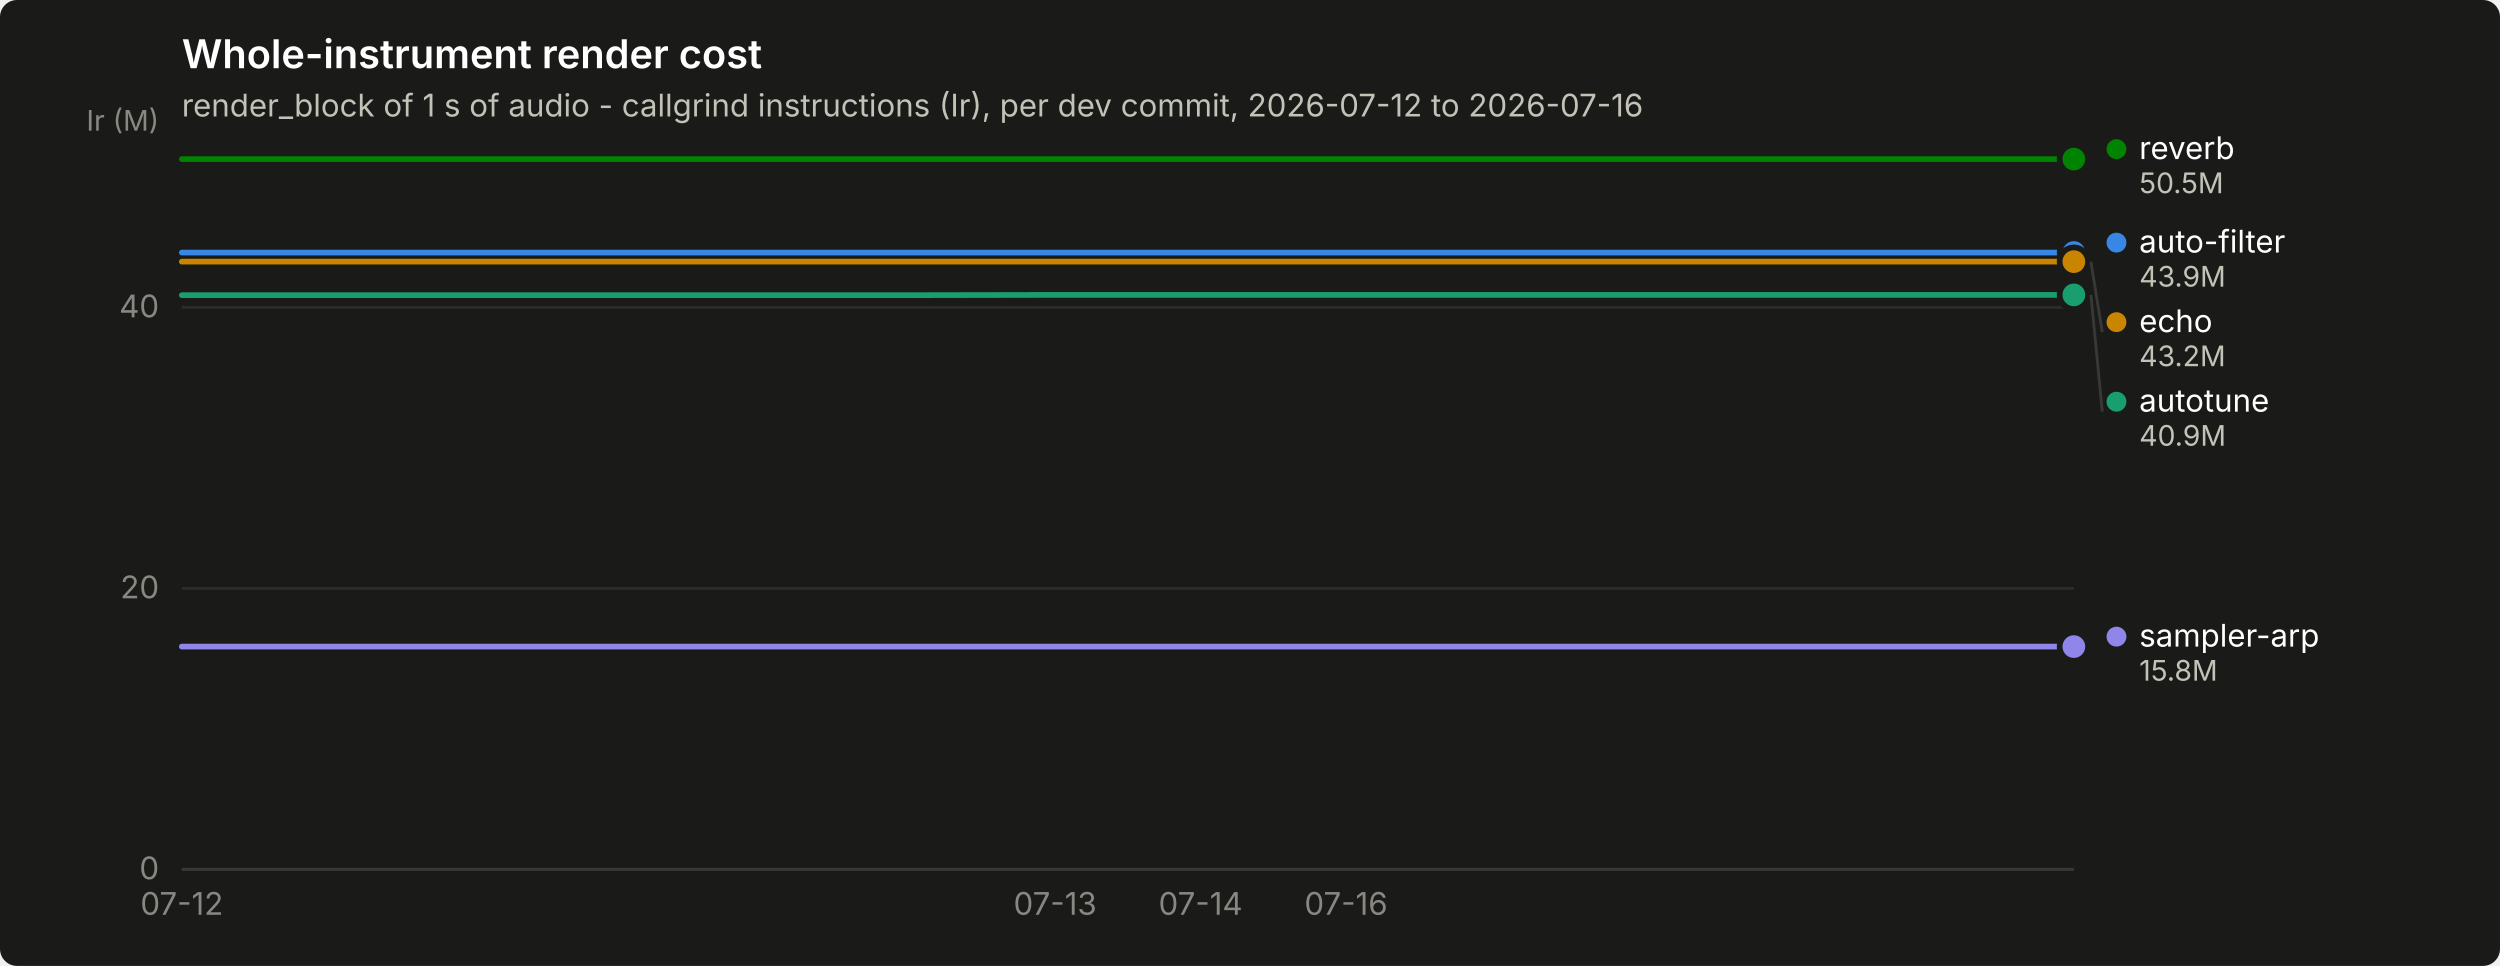
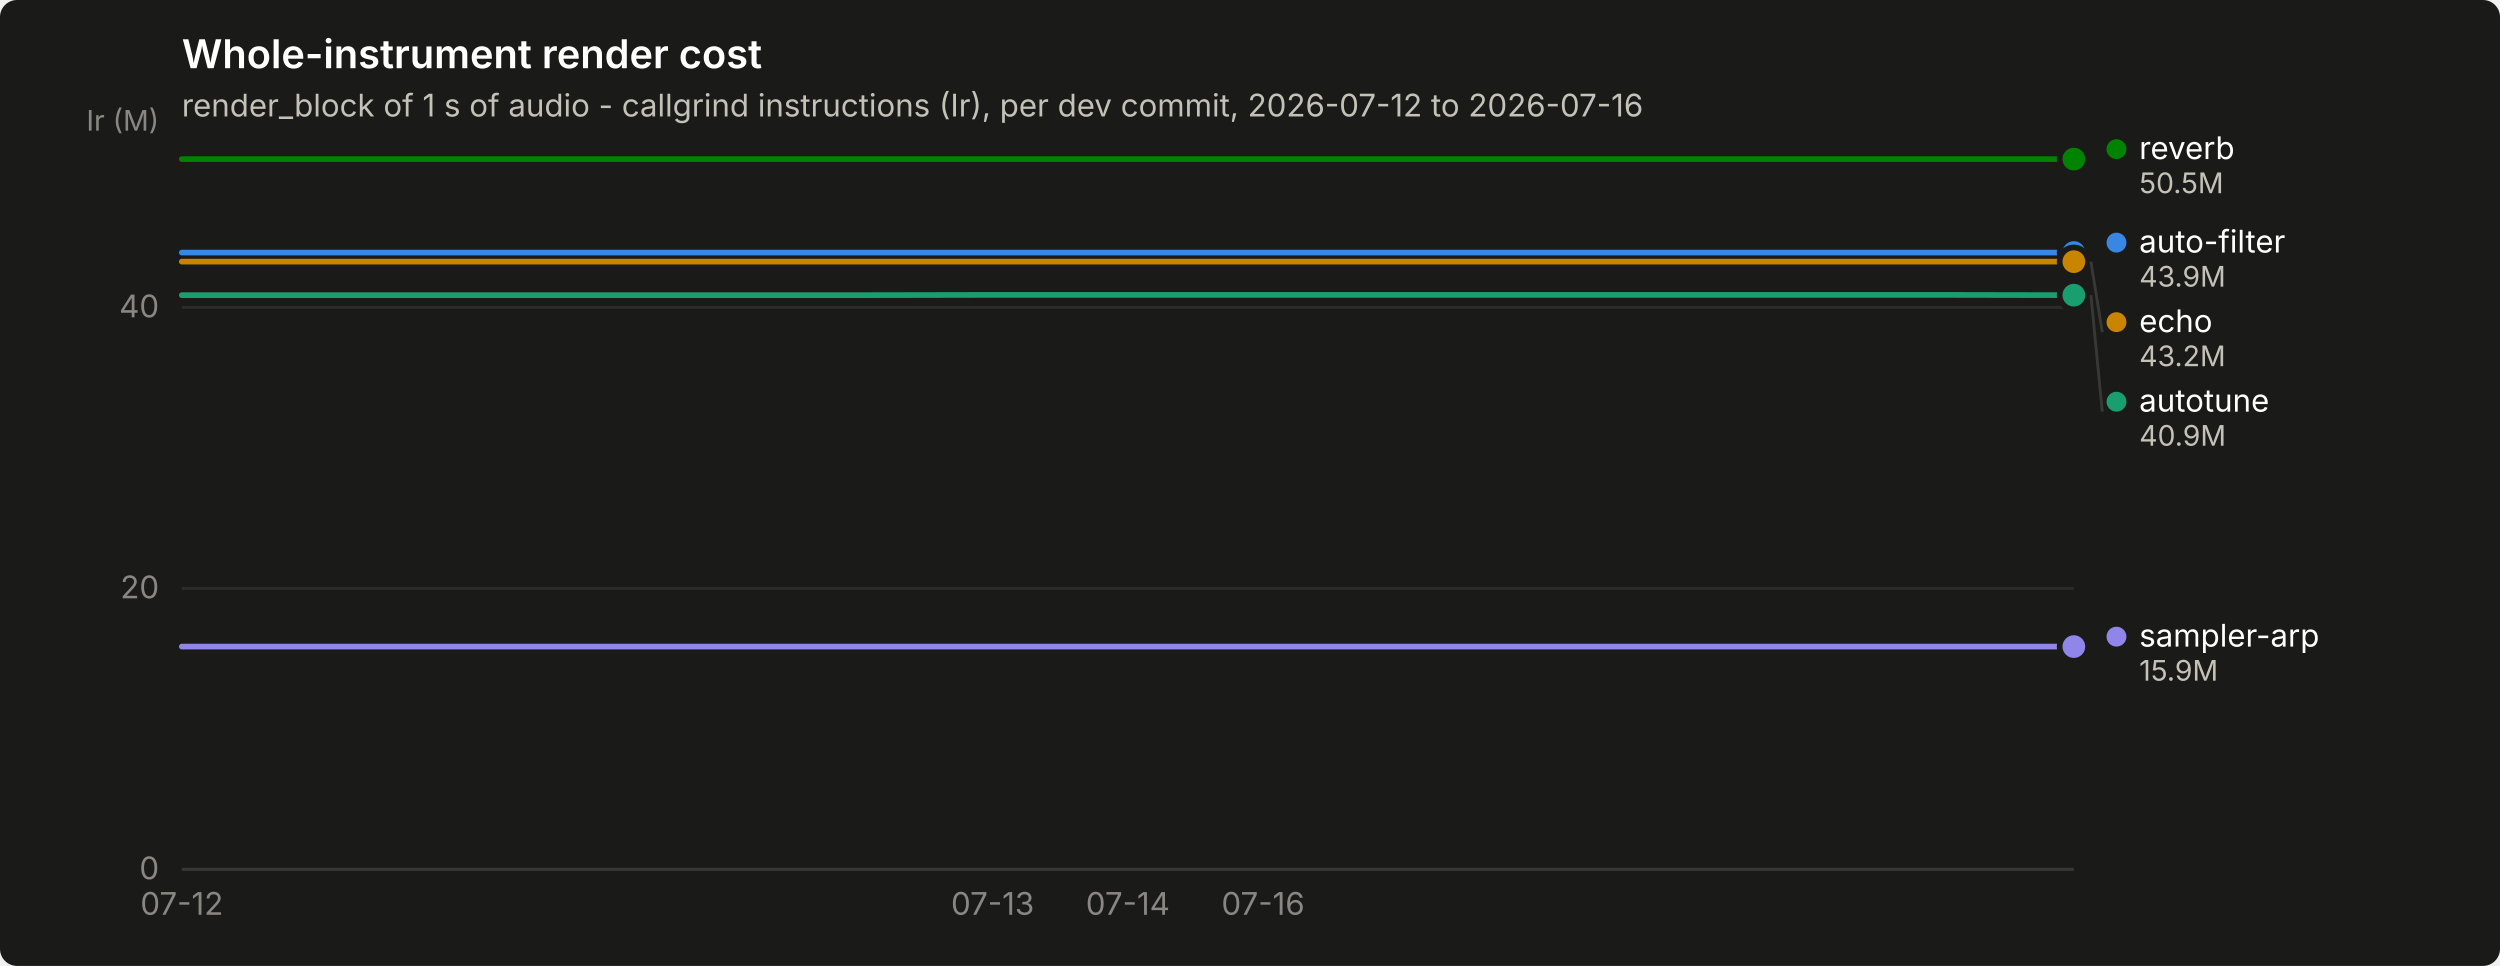
<svg xmlns="http://www.w3.org/2000/svg" width="880" height="340" viewBox="0 0 880 340" role="img" aria-label="Whole-instrument render cost">
  <rect width="880" height="340" rx="6" fill="#1a1a19" />
  <text x="64" y="24" font-family="system-ui, -apple-system, &quot;Segoe UI&quot;, sans-serif" font-size="14" font-weight="600" fill="#ffffff">Whole-instrument render cost</text>
  <text x="64" y="41" font-family="system-ui, -apple-system, &quot;Segoe UI&quot;, sans-serif" font-size="11" fill="#c3c2b7">render_block of 1 s of audio - callgrind instructions (Ir), per dev commit, 2026-07-12 to 2026-07-16</text>
  <line x1="64" y1="306.0" x2="730" y2="306.0" stroke="#2c2c2a" stroke-width="1" />
  <text x="56" y="309.5" text-anchor="end" font-family="system-ui, -apple-system, &quot;Segoe UI&quot;, sans-serif" font-size="11" style="font-variant-numeric: tabular-nums" fill="#898781">0</text>
  <line x1="64" y1="207.1" x2="730" y2="207.1" stroke="#2c2c2a" stroke-width="1" />
  <text x="56" y="210.6" text-anchor="end" font-family="system-ui, -apple-system, &quot;Segoe UI&quot;, sans-serif" font-size="11" style="font-variant-numeric: tabular-nums" fill="#898781">20</text>
  <line x1="64" y1="108.2" x2="730" y2="108.2" stroke="#2c2c2a" stroke-width="1" />
  <text x="56" y="111.7" text-anchor="end" font-family="system-ui, -apple-system, &quot;Segoe UI&quot;, sans-serif" font-size="11" style="font-variant-numeric: tabular-nums" fill="#898781">40</text>
  <text x="56" y="46" text-anchor="end" font-family="system-ui, -apple-system, &quot;Segoe UI&quot;, sans-serif" font-size="10" fill="#898781">Ir (M)</text>
  <line x1="64" y1="306" x2="730" y2="306" stroke="#383835" stroke-width="1" />
  <text x="64.0" y="322" text-anchor="middle" font-family="system-ui, -apple-system, &quot;Segoe UI&quot;, sans-serif" font-size="11" style="font-variant-numeric: tabular-nums" fill="#898781">07-12</text>
-   <text x="371.4" y="322" text-anchor="middle" font-family="system-ui, -apple-system, &quot;Segoe UI&quot;, sans-serif" font-size="11" style="font-variant-numeric: tabular-nums" fill="#898781">07-13</text>
-   <text x="422.6" y="322" text-anchor="middle" font-family="system-ui, -apple-system, &quot;Segoe UI&quot;, sans-serif" font-size="11" style="font-variant-numeric: tabular-nums" fill="#898781">07-14</text>
-   <text x="473.8" y="322" text-anchor="middle" font-family="system-ui, -apple-system, &quot;Segoe UI&quot;, sans-serif" font-size="11" style="font-variant-numeric: tabular-nums" fill="#898781">07-16</text>
-   <path d="M64.0,88.9 L115.2,88.9 L166.5,88.9 L217.7,88.9 L268.9,88.9 L320.2,88.9 L371.4,88.9 L422.6,88.9 L473.8,88.9 L525.1,88.9 L576.3,88.9 L627.5,88.9 L678.8,88.9 L730.0,88.9" fill="none" stroke="#3987e5" stroke-width="2" stroke-linejoin="round" stroke-linecap="round" />
+   <text x="349.4" y="322" text-anchor="middle" font-family="system-ui, -apple-system, &quot;Segoe UI&quot;, sans-serif" font-size="11" style="font-variant-numeric: tabular-nums" fill="#898781">07-13</text>
+   <text x="397.0" y="322" text-anchor="middle" font-family="system-ui, -apple-system, &quot;Segoe UI&quot;, sans-serif" font-size="11" style="font-variant-numeric: tabular-nums" fill="#898781">07-14</text>
+   <text x="444.6" y="322" text-anchor="middle" font-family="system-ui, -apple-system, &quot;Segoe UI&quot;, sans-serif" font-size="11" style="font-variant-numeric: tabular-nums" fill="#898781">07-16</text>
+   <path d="M64.0,88.9 L111.6,88.9 L159.1,88.9 L206.7,88.9 L254.3,88.9 L301.9,88.9 L349.4,88.9 L397.0,88.9 L444.6,88.9 L492.1,88.9 L539.7,88.9 L587.3,88.9 L634.9,88.9 L682.4,88.9 L730.0,88.9" fill="none" stroke="#3987e5" stroke-width="2" stroke-linejoin="round" stroke-linecap="round" />
  <circle cx="730.0" cy="88.9" r="6" fill="#1a1a19" />
  <circle cx="730.0" cy="88.9" r="4" fill="#3987e5" />
-   <path d="M64.0,103.9 L115.2,103.9 L166.5,103.9 L217.7,103.9 L268.9,103.9 L320.2,103.9 L371.4,103.8 L422.6,103.8 L473.8,103.8 L525.1,103.8 L576.3,103.8 L627.5,103.8 L678.8,103.8 L730.0,103.8" fill="none" stroke="#199e70" stroke-width="2" stroke-linejoin="round" stroke-linecap="round" />
-   <circle cx="730.0" cy="103.8" r="6" fill="#1a1a19" />
-   <circle cx="730.0" cy="103.8" r="4" fill="#199e70" />
-   <path d="M64.0,92.1 L115.2,92.1 L166.5,92.1 L217.7,92.1 L268.9,92.1 L320.2,92.1 L371.4,92.1 L422.6,92.1 L473.8,92.1 L525.1,92.1 L576.3,92.1 L627.5,92.1 L678.8,92.1 L730.0,92.1" fill="none" stroke="#c98500" stroke-width="2" stroke-linejoin="round" stroke-linecap="round" />
+   <path d="M64.0,103.9 L111.6,103.9 L159.1,103.9 L206.7,103.9 L254.3,103.9 L301.9,103.9 L349.4,103.8 L397.0,103.8 L444.6,103.8 L492.1,103.8 L539.7,103.8 L587.3,103.8 L634.9,103.8 L682.4,103.8 L730.0,103.9" fill="none" stroke="#199e70" stroke-width="2" stroke-linejoin="round" stroke-linecap="round" />
+   <circle cx="730.0" cy="103.9" r="6" fill="#1a1a19" />
+   <circle cx="730.0" cy="103.9" r="4" fill="#199e70" />
+   <path d="M64.0,92.1 L111.6,92.1 L159.1,92.1 L206.7,92.1 L254.3,92.1 L301.9,92.1 L349.4,92.1 L397.0,92.1 L444.6,92.1 L492.1,92.1 L539.7,92.1 L587.3,92.1 L634.9,92.1 L682.4,92.1 L730.0,92.1" fill="none" stroke="#c98500" stroke-width="2" stroke-linejoin="round" stroke-linecap="round" />
  <circle cx="730.0" cy="92.1" r="6" fill="#1a1a19" />
  <circle cx="730.0" cy="92.1" r="4" fill="#c98500" />
-   <path d="M64.0,56.0 L115.2,56.0 L166.5,56.0 L217.7,56.0 L268.9,56.0 L320.2,56.0 L371.4,56.0 L422.6,56.0 L473.8,56.0 L525.1,56.0 L576.3,56.0 L627.5,56.0 L678.8,56.0 L730.0,56.0" fill="none" stroke="#008300" stroke-width="2" stroke-linejoin="round" stroke-linecap="round" />
+   <path d="M64.0,56.0 L111.6,56.0 L159.1,56.0 L206.7,56.0 L254.3,56.0 L301.9,56.0 L349.4,56.0 L397.0,56.0 L444.6,56.0 L492.1,56.0 L539.7,56.0 L587.3,56.0 L634.9,56.0 L682.4,56.0 L730.0,56.0" fill="none" stroke="#008300" stroke-width="2" stroke-linejoin="round" stroke-linecap="round" />
  <circle cx="730.0" cy="56.0" r="6" fill="#1a1a19" />
  <circle cx="730.0" cy="56.0" r="4" fill="#008300" />
-   <path d="M64.0,227.6 L115.2,227.6 L166.5,227.6 L217.7,227.6 L268.9,227.6 L320.2,227.6 L371.4,227.6 L422.6,227.6 L473.8,227.6 L525.1,227.6 L576.3,227.6 L627.5,227.6 L678.8,227.6 L730.0,227.6" fill="none" stroke="#9085e9" stroke-width="2" stroke-linejoin="round" stroke-linecap="round" />
+   <path d="M64.0,227.6 L111.6,227.6 L159.1,227.6 L206.7,227.6 L254.3,227.6 L301.9,227.6 L349.4,227.6 L397.0,227.6 L444.6,227.6 L492.1,227.6 L539.7,227.6 L587.3,227.6 L634.9,227.6 L682.4,227.6 L730.0,227.6" fill="none" stroke="#9085e9" stroke-width="2" stroke-linejoin="round" stroke-linecap="round" />
  <circle cx="730.0" cy="227.6" r="6" fill="#1a1a19" />
  <circle cx="730.0" cy="227.6" r="4" fill="#9085e9" />
  <circle cx="745.0" cy="52.5" r="3.5" fill="#008300" />
  <text x="753.0" y="56.0" font-family="system-ui, -apple-system, &quot;Segoe UI&quot;, sans-serif" font-size="11" fill="#ffffff">reverb</text>
  <text x="753.0" y="68.0" font-family="system-ui, -apple-system, &quot;Segoe UI&quot;, sans-serif" font-size="10" style="font-variant-numeric: tabular-nums" fill="#c3c2b7">50.5M</text>
  <circle cx="745.0" cy="85.4" r="3.5" fill="#3987e5" />
  <text x="753.0" y="88.9" font-family="system-ui, -apple-system, &quot;Segoe UI&quot;, sans-serif" font-size="11" fill="#ffffff">auto-filter</text>
  <text x="753.0" y="100.9" font-family="system-ui, -apple-system, &quot;Segoe UI&quot;, sans-serif" font-size="10" style="font-variant-numeric: tabular-nums" fill="#c3c2b7">43.9M</text>
  <line x1="736.0" y1="92.1" x2="740.0" y2="116.9" stroke="#383835" stroke-width="1" />
  <circle cx="745.0" cy="113.4" r="3.5" fill="#c98500" />
  <text x="753.0" y="116.9" font-family="system-ui, -apple-system, &quot;Segoe UI&quot;, sans-serif" font-size="11" fill="#ffffff">echo</text>
  <text x="753.0" y="128.9" font-family="system-ui, -apple-system, &quot;Segoe UI&quot;, sans-serif" font-size="10" style="font-variant-numeric: tabular-nums" fill="#c3c2b7">43.2M</text>
-   <line x1="736.0" y1="103.8" x2="740.0" y2="144.9" stroke="#383835" stroke-width="1" />
+   <line x1="736.0" y1="103.9" x2="740.0" y2="144.9" stroke="#383835" stroke-width="1" />
  <circle cx="745.0" cy="141.4" r="3.5" fill="#199e70" />
  <text x="753.0" y="144.9" font-family="system-ui, -apple-system, &quot;Segoe UI&quot;, sans-serif" font-size="11" fill="#ffffff">autotune</text>
  <text x="753.0" y="156.9" font-family="system-ui, -apple-system, &quot;Segoe UI&quot;, sans-serif" font-size="10" style="font-variant-numeric: tabular-nums" fill="#c3c2b7">40.9M</text>
  <circle cx="745.0" cy="224.1" r="3.5" fill="#9085e9" />
  <text x="753.0" y="227.6" font-family="system-ui, -apple-system, &quot;Segoe UI&quot;, sans-serif" font-size="11" fill="#ffffff">sampler-arp</text>
-   <text x="753.0" y="239.6" font-family="system-ui, -apple-system, &quot;Segoe UI&quot;, sans-serif" font-size="10" style="font-variant-numeric: tabular-nums" fill="#c3c2b7">15.8M</text>
+   <text x="753.0" y="239.6" font-family="system-ui, -apple-system, &quot;Segoe UI&quot;, sans-serif" font-size="10" style="font-variant-numeric: tabular-nums" fill="#c3c2b7">15.9M</text>
</svg>
